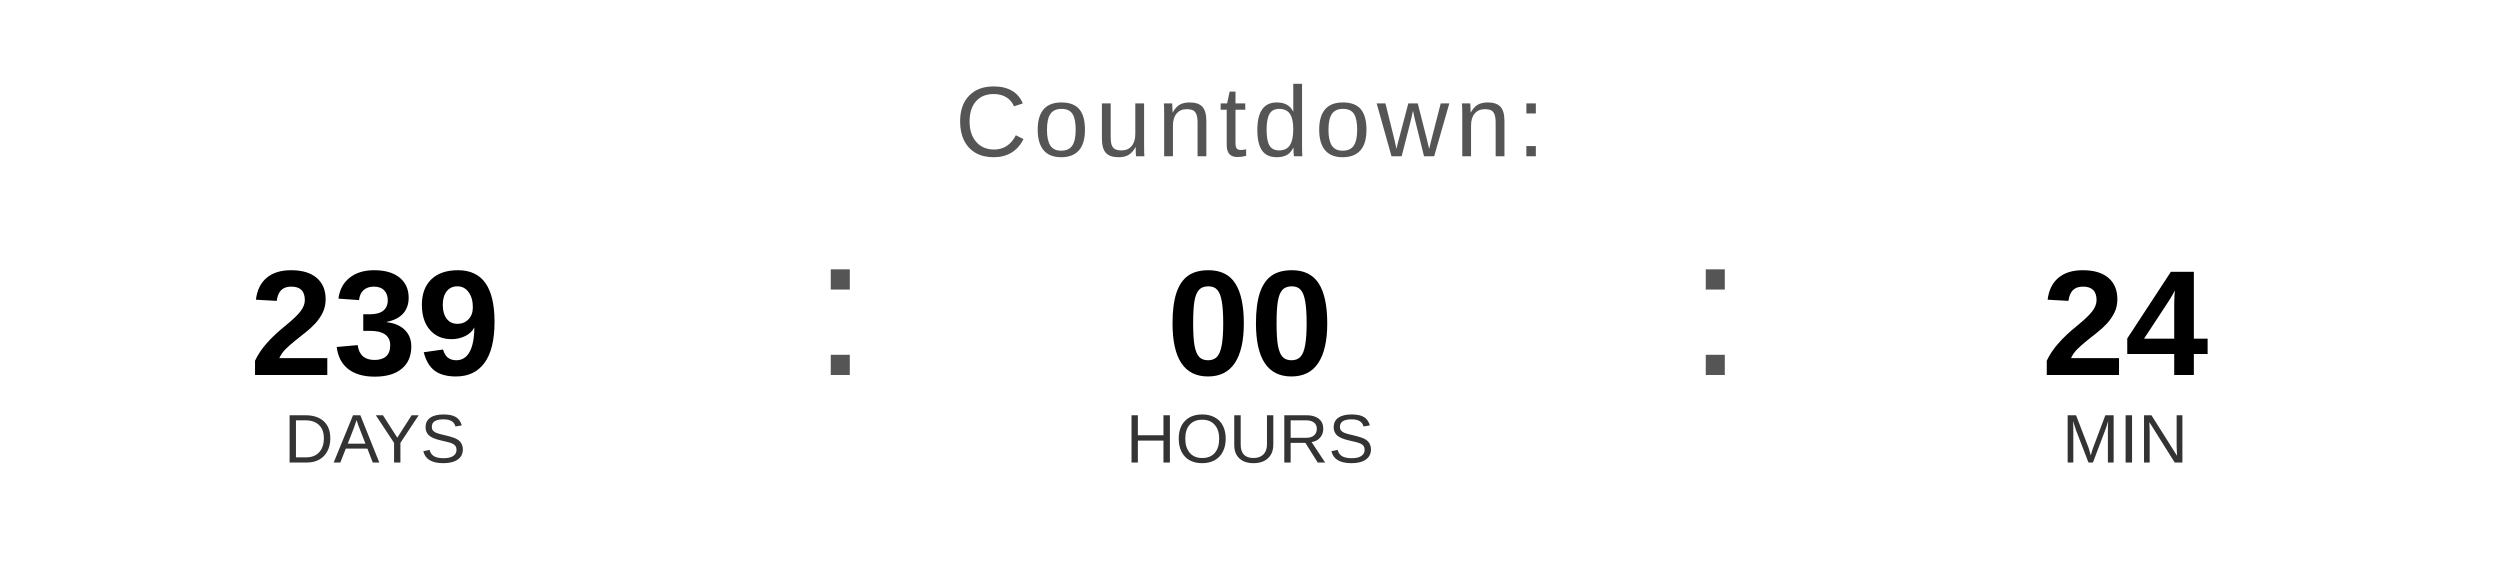
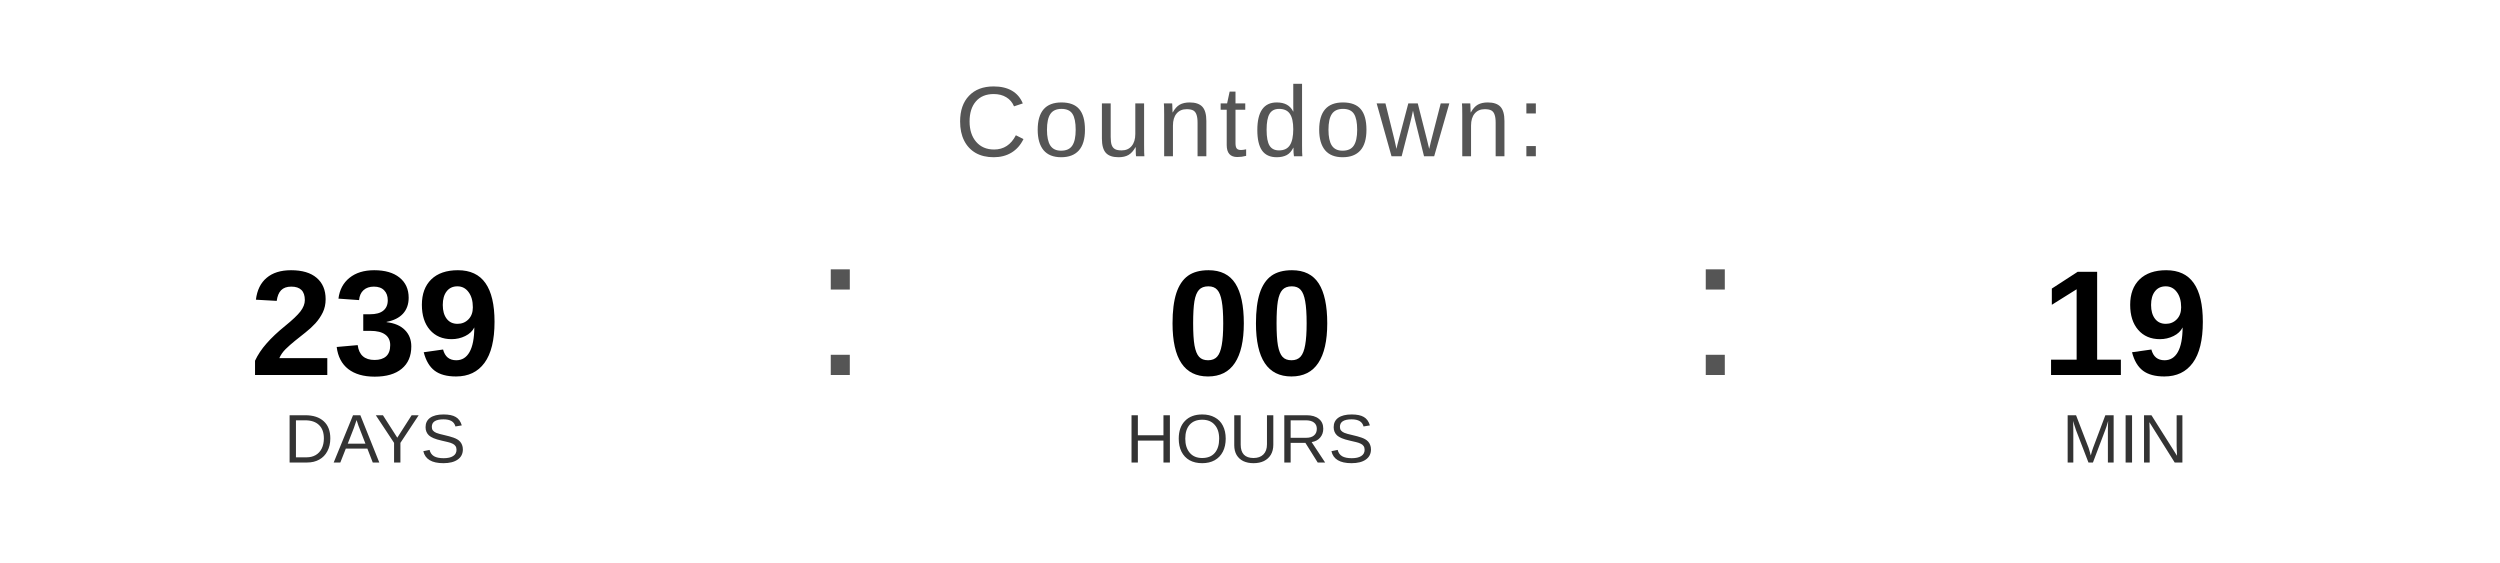
<svg xmlns="http://www.w3.org/2000/svg" width="400" height="90" viewBox="0 0 400 90">
  <text x="200" y="25" font-family="Arial, Helvetica, sans-serif" font-size="16" fill="#555555" text-anchor="middle" letter-spacing="1">
    Countdown:
  </text>
  <text x="60" y="60" font-family="Arial, Helvetica, sans-serif" font-size="24" font-weight="bold" fill="#000000" text-anchor="middle">239</text>
  <text x="60" y="74" font-family="Arial, Helvetica, sans-serif" font-size="11" fill="#333333" text-anchor="middle">DAYS</text>
  <text x="130" y="60" font-family="Arial, sans-serif" font-size="32" fill="#555555">:</text>
  <text x="200" y="60" font-family="Arial, Helvetica, sans-serif" font-size="24" font-weight="bold" fill="#000000" text-anchor="middle">00</text>
  <text x="200" y="74" font-family="Arial, Helvetica, sans-serif" font-size="11" fill="#333333" text-anchor="middle">HOURS</text>
  <text x="270" y="60" font-family="Arial, sans-serif" font-size="32" fill="#555555">:</text>
-   <text x="340" y="60" font-family="Arial, Helvetica, sans-serif" font-size="24" font-weight="bold" fill="#000000" text-anchor="middle">24</text>
+   <text x="340" y="60" font-family="Arial, Helvetica, sans-serif" font-size="24" font-weight="bold" fill="#000000" text-anchor="middle">19</text>
  <text x="340" y="74" font-family="Arial, Helvetica, sans-serif" font-size="11" fill="#333333" text-anchor="middle">MIN</text>
</svg>
